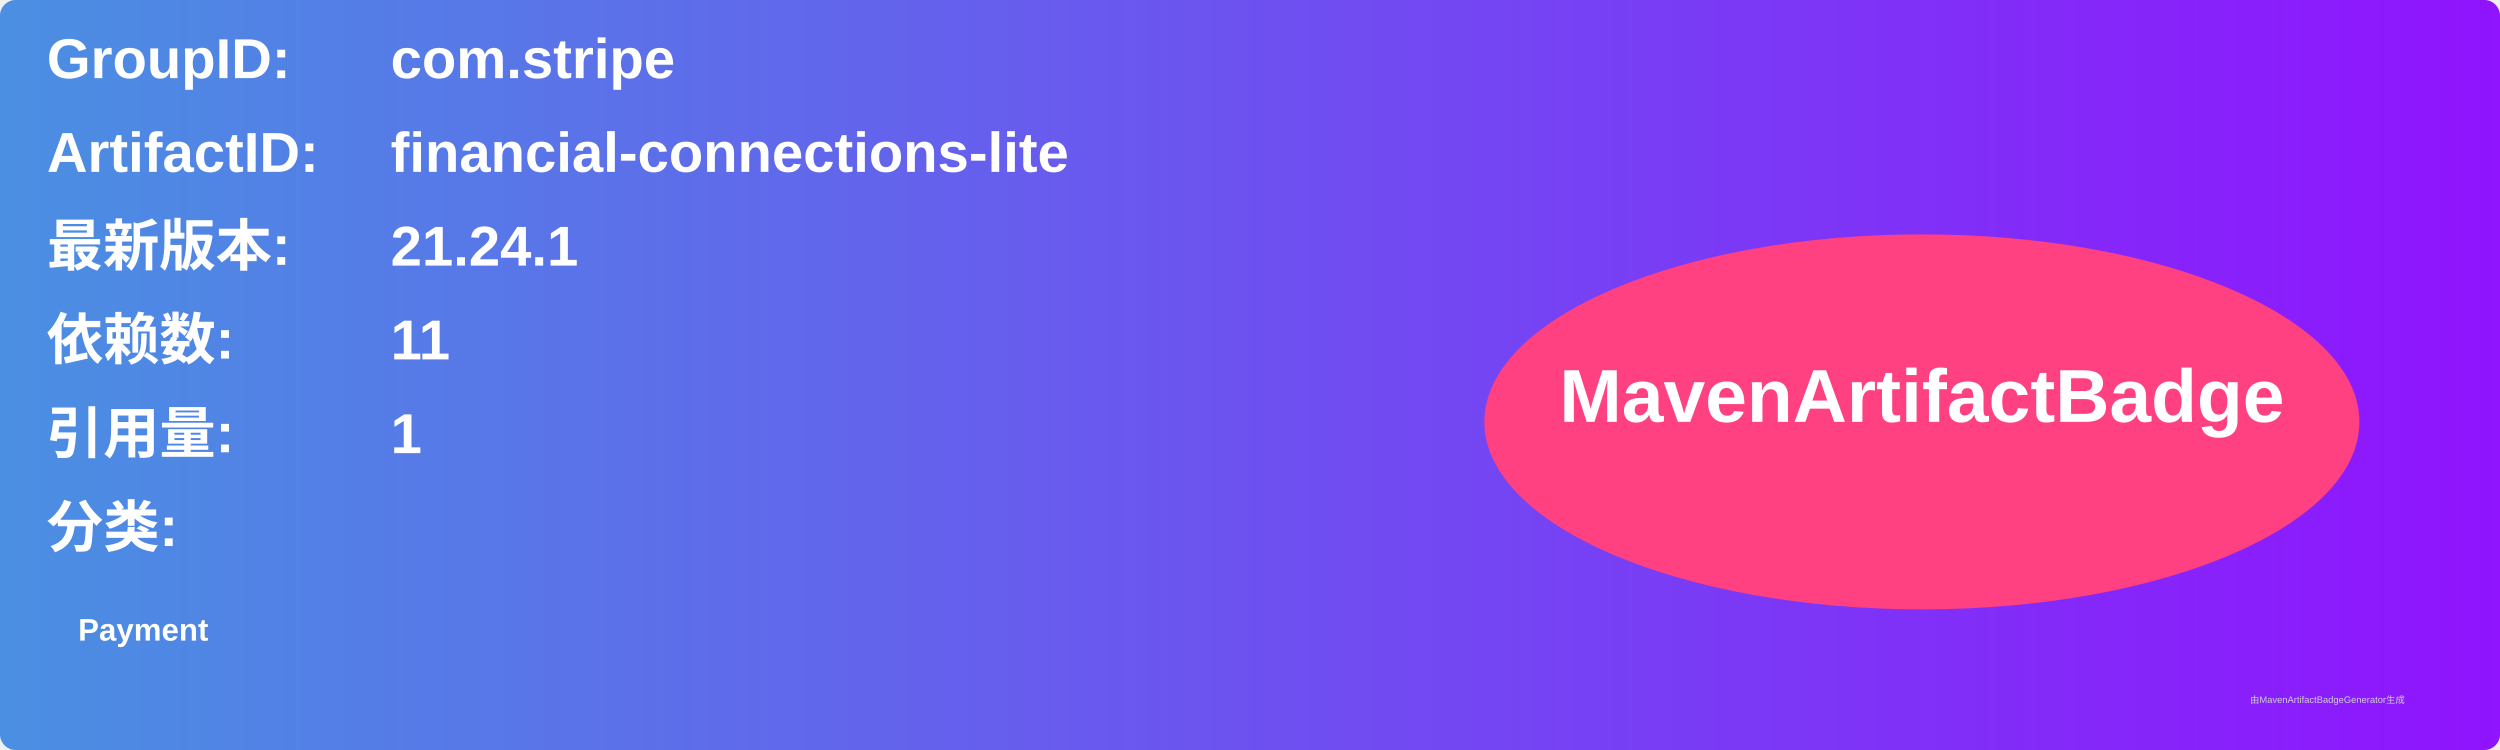
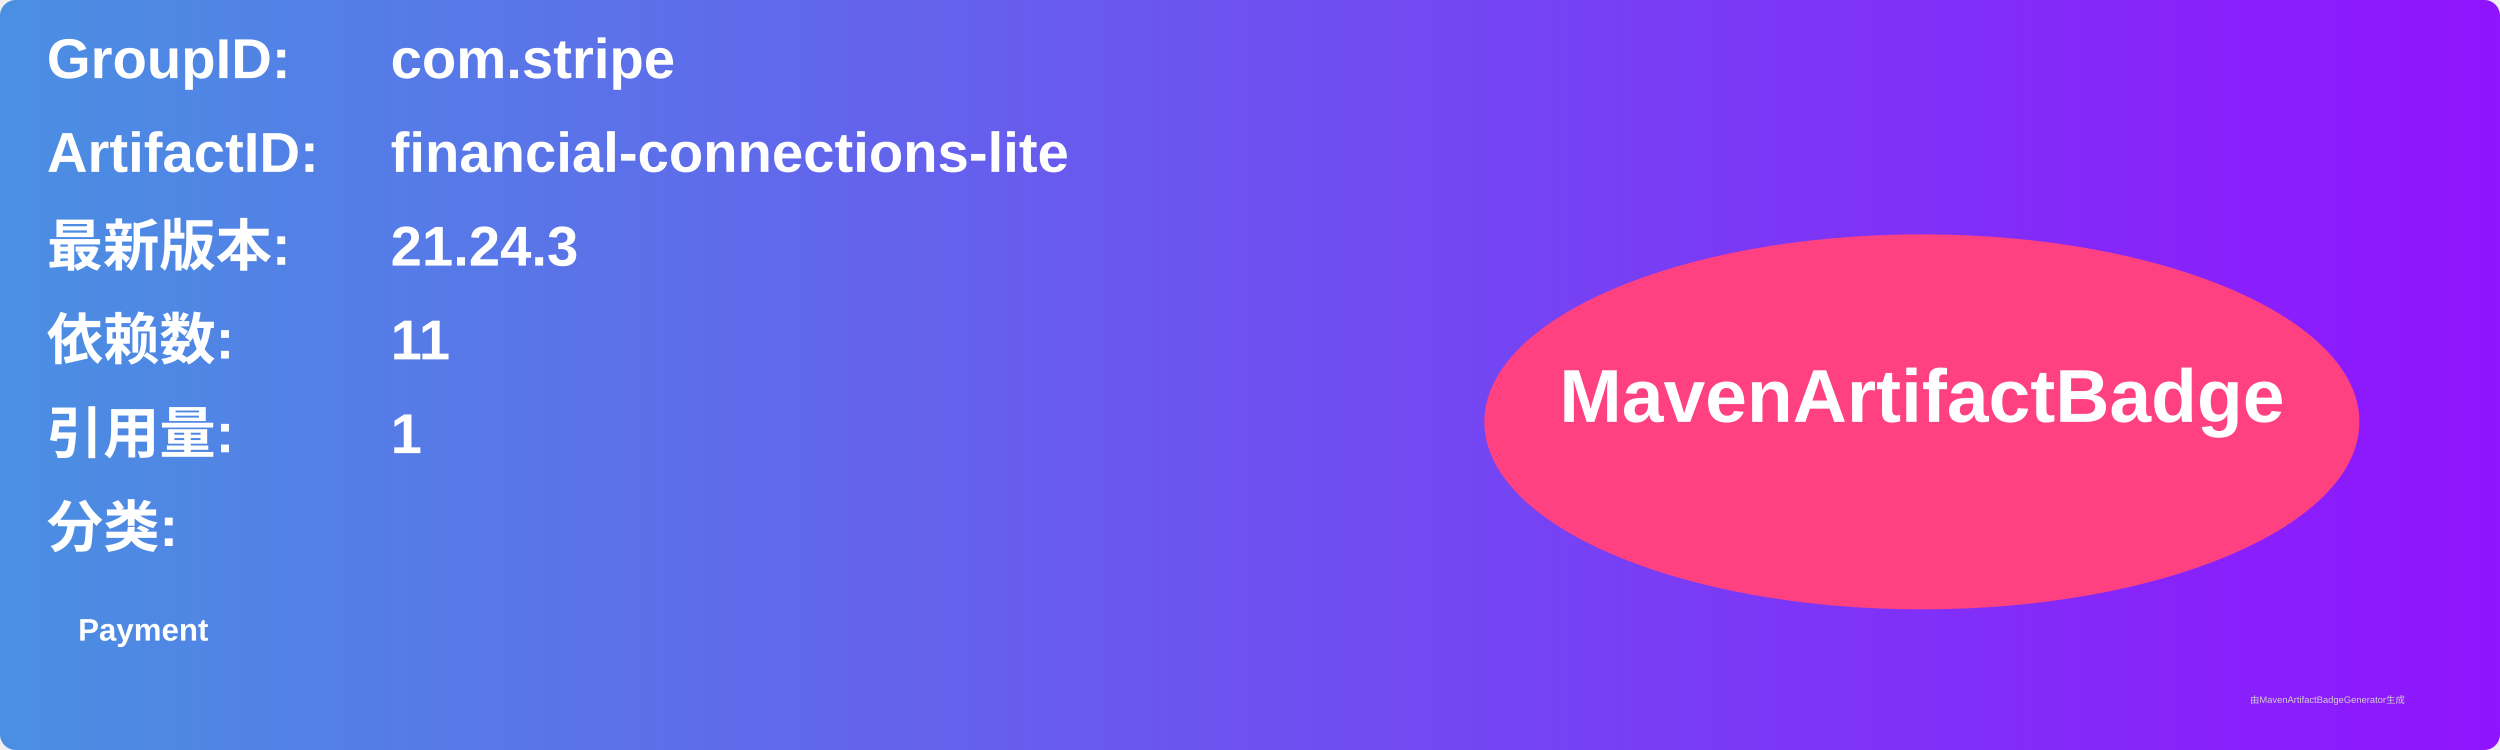
<svg xmlns="http://www.w3.org/2000/svg" width="800" height="240" viewBox="0 0 800 240">
  <linearGradient id="grad" x1="0%" y1="0%" x2="100%" y2="0%">
    <stop offset="0%" stop-color="#4a90e2" />
    <stop offset="100%" stop-color="#9013fe" />
  </linearGradient>
  <rect width="100%" height="100%" rx="5" ry="5" fill="url(#grad)" />
  <g transform="translate(15, 15)">
    <text x="0" y="10" font-family="Arial" font-size="18" fill="white" font-weight="bold" width="260">GroupID:</text>
    <text x="110" y="10" font-family="Arial" font-size="18" fill="white" font-weight="bold" width="460">com.stripe</text>
    <text x="0" y="40" font-family="Arial" font-size="18" fill="white" font-weight="bold" width="260">ArtifactID:</text>
    <text x="110" y="40" font-family="Arial" font-size="18" fill="white" font-weight="bold" width="460">financial-connections-lite</text>
    <text x="0" y="70" font-family="Arial" font-size="18" fill="white" font-weight="bold">最新版本:</text>
    <text x="110" y="70" font-family="Arial" font-size="18" fill="white" font-weight="bold">
-       <tspan font-weight="bold">21.24.1</tspan>
+       <tspan font-weight="bold">21.24.3</tspan>
    </text>
    <text x="0" y="100" font-family="Arial" font-size="18" fill="white" font-weight="bold">依赖数: </text>
    <text x="110" y="100" font-family="Arial" font-size="18" fill="white">
      <tspan font-weight="bold">11</tspan>
    </text>
    <text x="0" y="130" font-family="Arial" font-size="18" fill="white" font-weight="bold">引用量: </text>
    <text x="110" y="130" font-family="Arial" font-size="18" fill="white">
      <tspan font-weight="bold">1</tspan>
    </text>
    <text x="0" y="160" font-family="Arial" font-size="18" fill="white" font-weight="bold">分类:</text>
    <text x="10" y="190" font-family="Arial" font-size="10" fill="white">
      <tspan font-weight="bold">Payment</tspan>
    </text>
    <ellipse cx="600" cy="120" rx="140" ry="60" fill="#ff4081" />
    <text x="600" y="120" text-anchor="middle" font-family="Arial" font-size="24" fill="white" font-weight="bold">MavenArtifactBadge</text>
  </g>
  <text x="720" y="225" font-family="Arial" font-size="3" fill="#d0d0d0">由MavenArtifactBadgeGenerator生成</text>
</svg>
